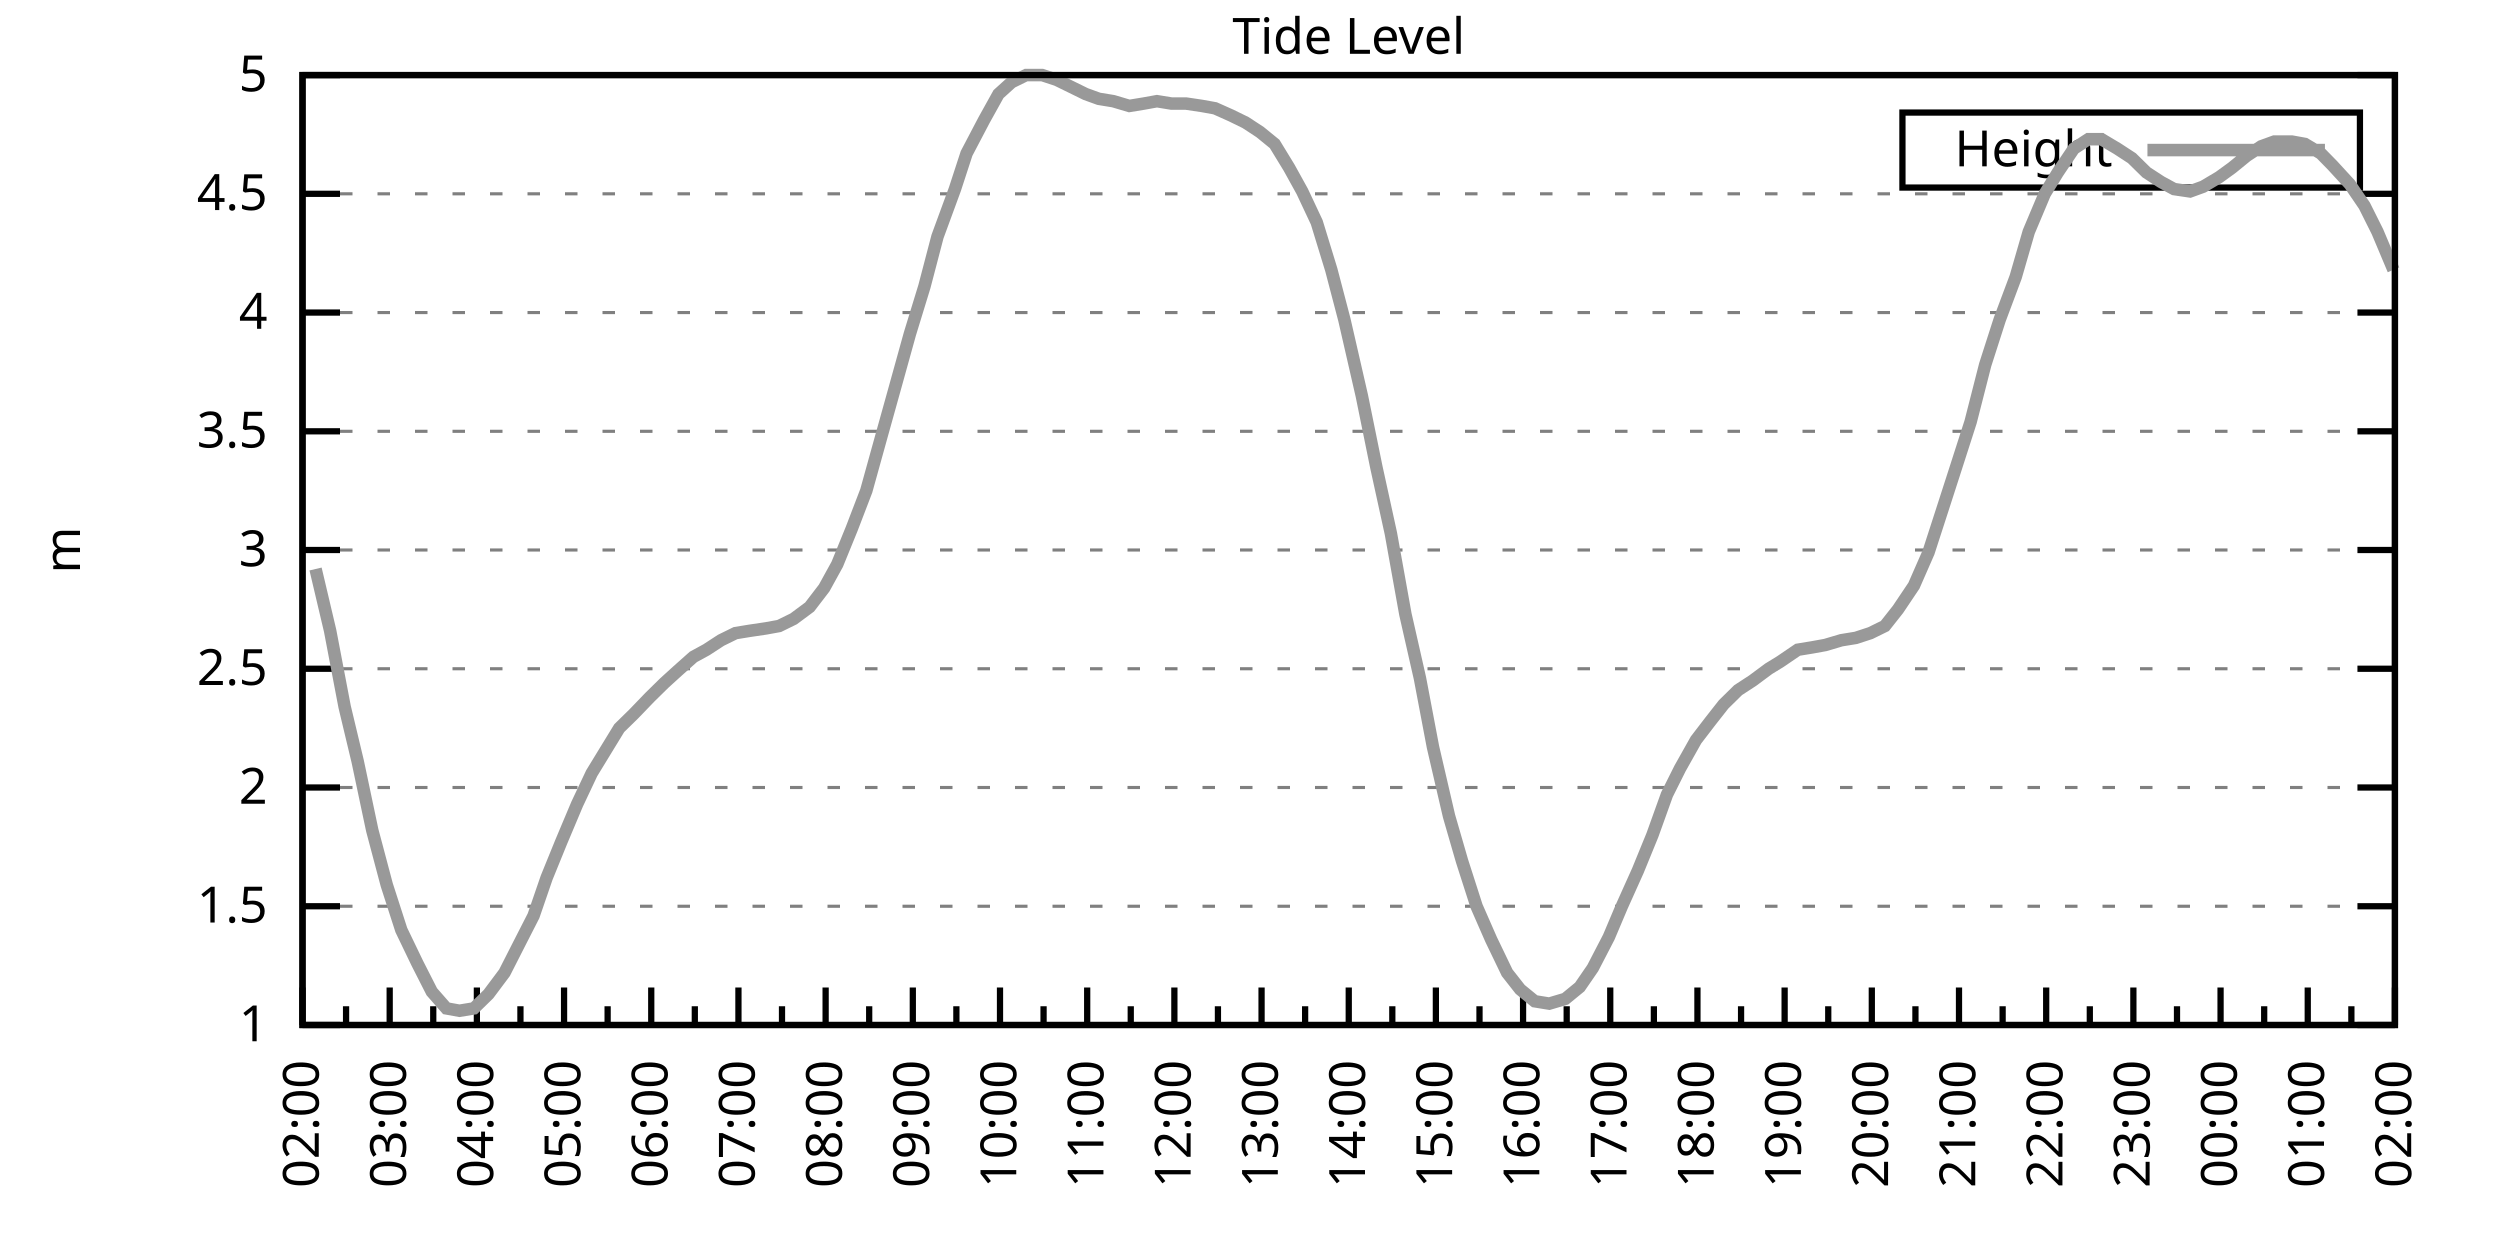
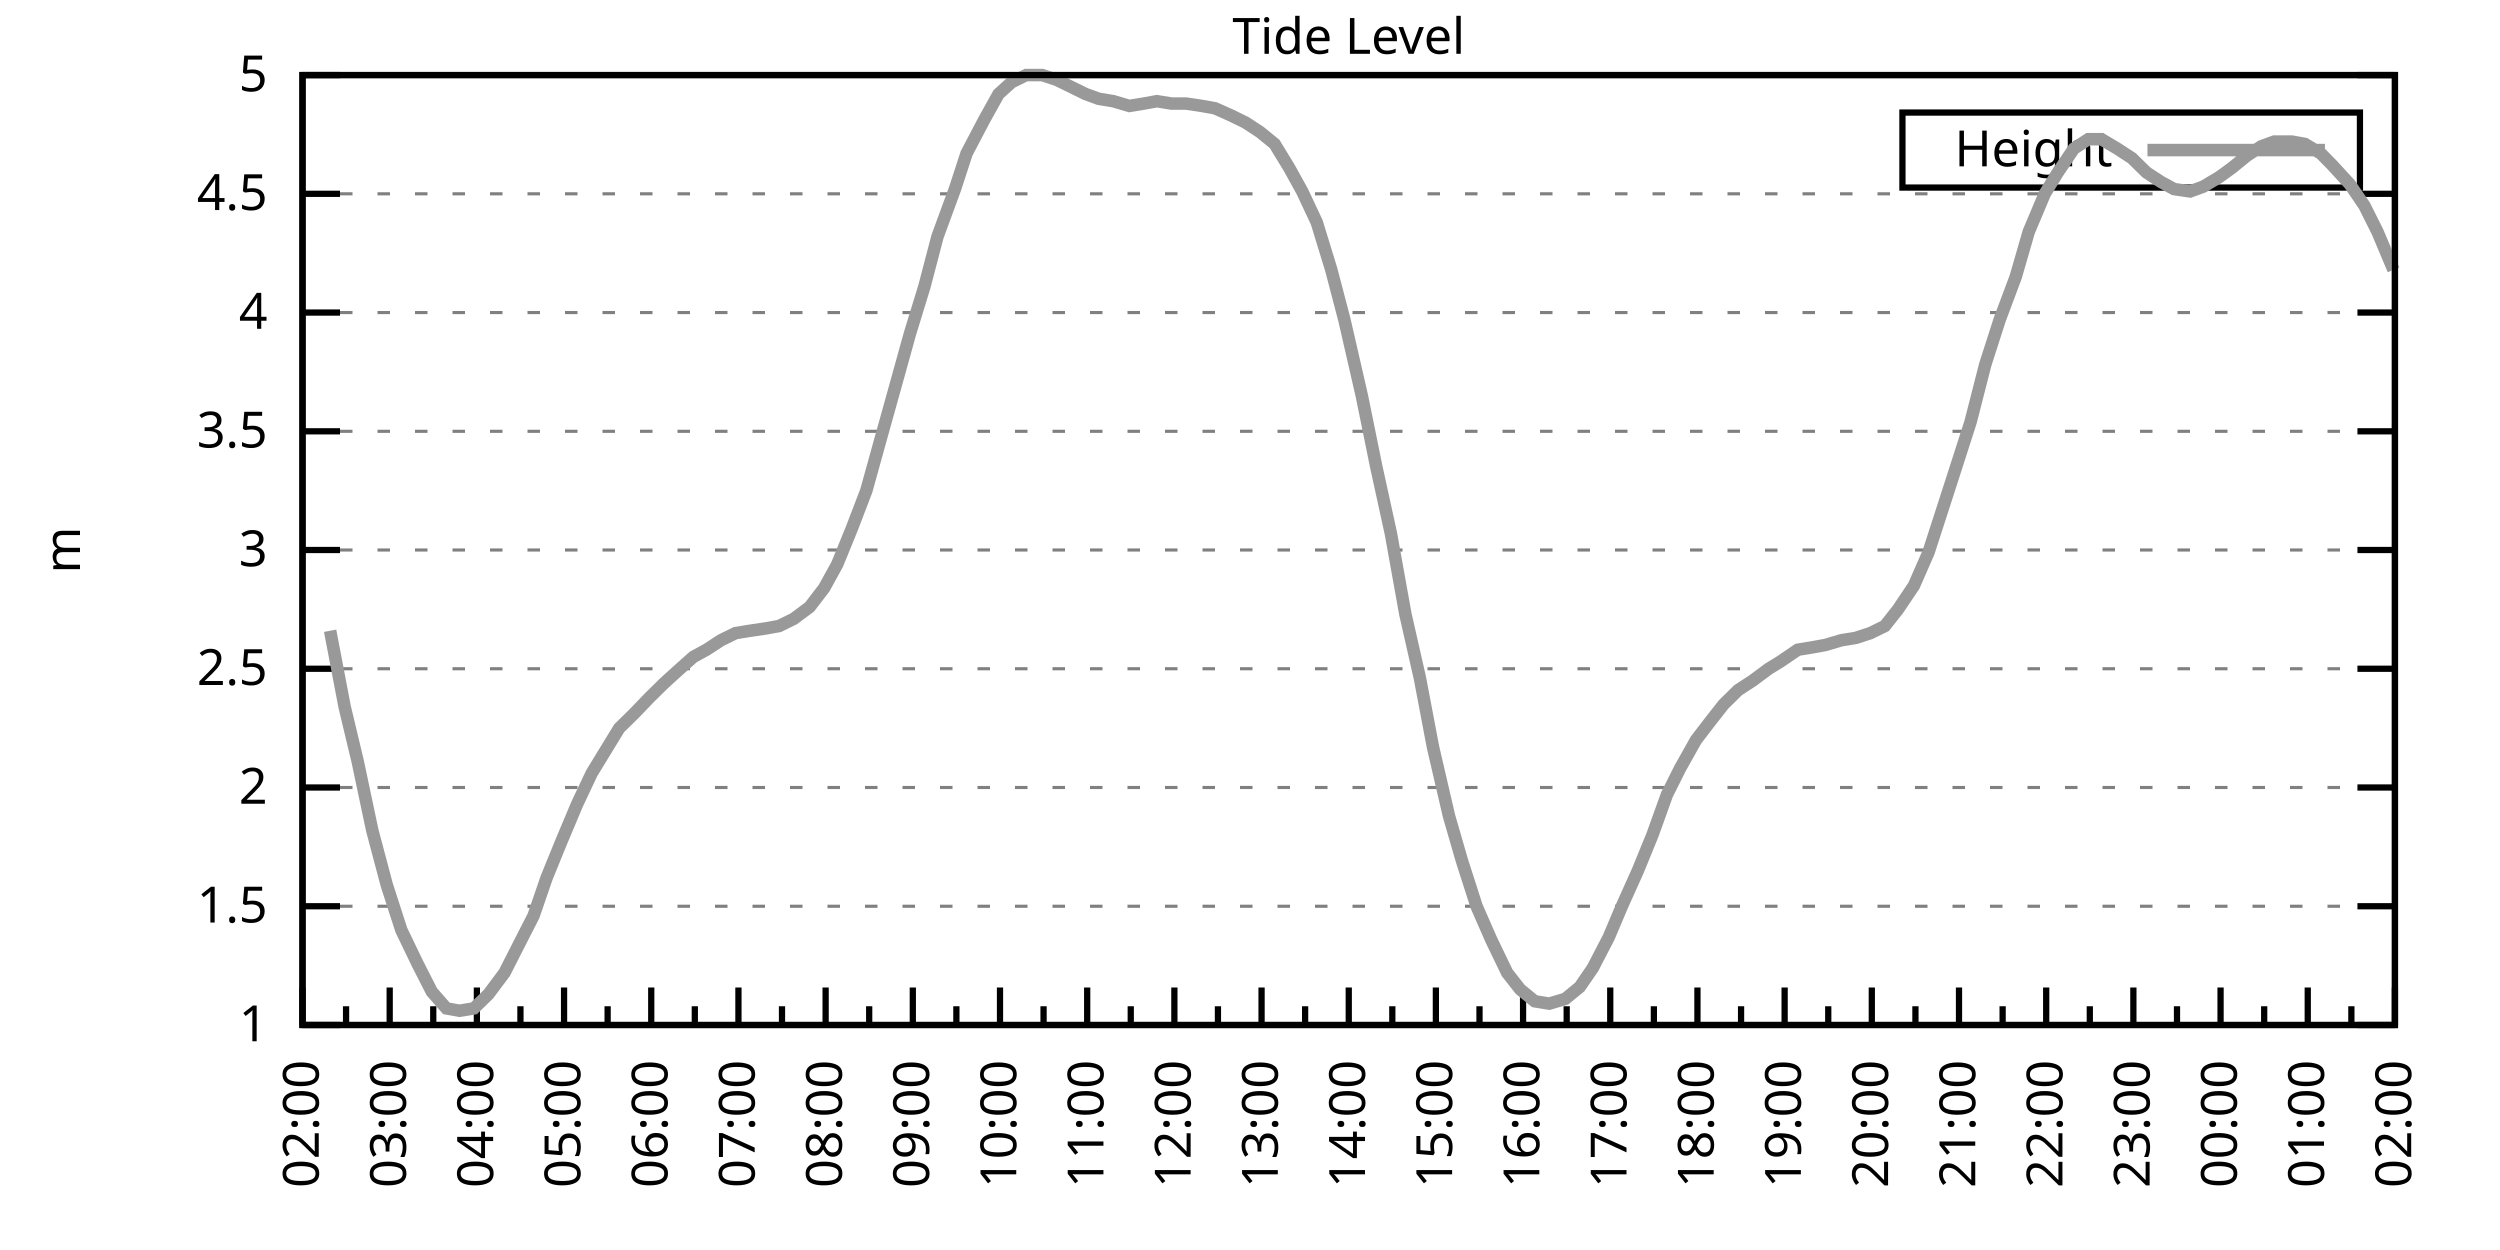
<svg xmlns="http://www.w3.org/2000/svg" xmlns:xlink="http://www.w3.org/1999/xlink" width="400" height="200" viewBox="0 0 400 200">
  <g id="gnuplot_canvas">
    <rect x="0" y="0" width="400" height="200" fill="none" />
    <defs>
      <circle id="gpDot" r="0.5" stroke-width="0.5" stroke="currentColor" />
      <path id="gpPt0" stroke-width="0.333" stroke="currentColor" d="M-1,0 h2 M0,-1 v2" />
      <path id="gpPt1" stroke-width="0.333" stroke="currentColor" d="M-1,-1 L1,1 M1,-1 L-1,1" />
      <path id="gpPt2" stroke-width="0.333" stroke="currentColor" d="M-1,0 L1,0 M0,-1 L0,1 M-1,-1 L1,1 M-1,1 L1,-1" />
      <rect id="gpPt3" stroke-width="0.333" stroke="currentColor" x="-1" y="-1" width="2" height="2" />
      <rect id="gpPt4" stroke-width="0.333" stroke="currentColor" fill="currentColor" x="-1" y="-1" width="2" height="2" />
      <circle id="gpPt5" stroke-width="0.333" stroke="currentColor" cx="0" cy="0" r="1" />
      <use xlink:href="#gpPt5" id="gpPt6" fill="currentColor" stroke="none" />
      <path id="gpPt7" stroke-width="0.333" stroke="currentColor" d="M0,-1.33 L-1.33,0.67 L1.33,0.67 z" />
      <use xlink:href="#gpPt7" id="gpPt8" fill="currentColor" stroke="none" />
      <use xlink:href="#gpPt7" id="gpPt9" stroke="currentColor" transform="rotate(180)" />
      <use xlink:href="#gpPt9" id="gpPt10" fill="currentColor" stroke="none" />
      <use xlink:href="#gpPt3" id="gpPt11" stroke="currentColor" transform="rotate(45)" />
      <use xlink:href="#gpPt11" id="gpPt12" fill="currentColor" stroke="none" />
      <path id="gpPt13" stroke-width="0.333" stroke="currentColor" d="M0,1.330 L1.265,0.411 L0.782,-1.067 L-0.782,-1.076 L-1.265,0.411 z" />
      <use xlink:href="#gpPt13" id="gpPt14" fill="currentColor" stroke="none" />
      <filter id="textbox" filterUnits="objectBoundingBox" x="0" y="0" height="1" width="1">
        <feFlood flood-color="white" flood-opacity="1" result="bgnd" />
        <feComposite in="SourceGraphic" in2="bgnd" operator="atop" />
      </filter>
      <filter id="greybox" filterUnits="objectBoundingBox" x="0" y="0" height="1" width="1">
        <feFlood flood-color="lightgrey" flood-opacity="1" result="grey" />
        <feComposite in="SourceGraphic" in2="grey" operator="atop" />
      </filter>
    </defs>
    <g fill="none" color="white" stroke="currentColor" stroke-width="1.00" stroke-linecap="butt" stroke-linejoin="miter">
</g>
    <g fill="none" color="black" stroke="currentColor" stroke-width="1.00" stroke-linecap="butt" stroke-linejoin="miter">
      <g stroke="none" shape-rendering="crispEdges">
        <polygon fill="rgb(255, 255, 255)" points="48.40,164.00 383.18,164.00 383.18,12.02 48.40,12.02 " />
      </g>
    </g>
    <g fill="none" color="black" stroke="currentColor" stroke-width="1.00" stroke-linecap="butt" stroke-linejoin="miter">
</g>
    <g fill="none" color="black" stroke="black" stroke-width="0.50" stroke-linecap="butt" stroke-linejoin="miter">
</g>
    <g fill="none" color="gray" stroke="currentColor" stroke-width="0.50" stroke-linecap="butt" stroke-linejoin="miter">
      <path stroke="gray" stroke-dasharray="2,4" class="gridline" d="M48.40,164.00 L383.19,164.00  " />
    </g>
    <g fill="none" color="gray" stroke="gray" stroke-width="1.00" stroke-linecap="butt" stroke-linejoin="miter">
</g>
    <g fill="none" color="black" stroke="currentColor" stroke-width="1.00" stroke-linecap="butt" stroke-linejoin="miter">
      <path stroke="black" d="M48.40,164.00 L54.40,164.00 M383.19,164.00 L377.19,164.00  " />
      <g transform="translate(42.80,166.60)" stroke="none" fill="black" font-family="Sans" font-size="8.00" text-anchor="end">
        <text>
          <tspan font-family="Sans"> 1</tspan>
        </text>
      </g>
    </g>
    <g fill="none" color="black" stroke="currentColor" stroke-width="1.00" stroke-linecap="butt" stroke-linejoin="miter">
</g>
    <g fill="none" color="black" stroke="black" stroke-width="0.50" stroke-linecap="butt" stroke-linejoin="miter">
</g>
    <g fill="none" color="gray" stroke="currentColor" stroke-width="0.50" stroke-linecap="butt" stroke-linejoin="miter">
      <path stroke="gray" stroke-dasharray="2,4" class="gridline" d="M48.40,145.00 L383.19,145.00  " />
    </g>
    <g fill="none" color="gray" stroke="gray" stroke-width="1.00" stroke-linecap="butt" stroke-linejoin="miter">
</g>
    <g fill="none" color="black" stroke="currentColor" stroke-width="1.00" stroke-linecap="butt" stroke-linejoin="miter">
      <path stroke="black" d="M48.40,145.00 L54.40,145.00 M383.19,145.00 L377.19,145.00  " />
      <g transform="translate(42.80,147.60)" stroke="none" fill="black" font-family="Sans" font-size="8.00" text-anchor="end">
        <text>
          <tspan font-family="Sans"> 1.5</tspan>
        </text>
      </g>
    </g>
    <g fill="none" color="black" stroke="currentColor" stroke-width="1.00" stroke-linecap="butt" stroke-linejoin="miter">
</g>
    <g fill="none" color="black" stroke="black" stroke-width="0.50" stroke-linecap="butt" stroke-linejoin="miter">
</g>
    <g fill="none" color="gray" stroke="currentColor" stroke-width="0.50" stroke-linecap="butt" stroke-linejoin="miter">
      <path stroke="gray" stroke-dasharray="2,4" class="gridline" d="M48.40,126.00 L383.19,126.00  " />
    </g>
    <g fill="none" color="gray" stroke="gray" stroke-width="1.00" stroke-linecap="butt" stroke-linejoin="miter">
</g>
    <g fill="none" color="black" stroke="currentColor" stroke-width="1.00" stroke-linecap="butt" stroke-linejoin="miter">
      <path stroke="black" d="M48.40,126.00 L54.40,126.00 M383.19,126.00 L377.19,126.00  " />
      <g transform="translate(42.80,128.60)" stroke="none" fill="black" font-family="Sans" font-size="8.00" text-anchor="end">
        <text>
          <tspan font-family="Sans"> 2</tspan>
        </text>
      </g>
    </g>
    <g fill="none" color="black" stroke="currentColor" stroke-width="1.00" stroke-linecap="butt" stroke-linejoin="miter">
</g>
    <g fill="none" color="black" stroke="black" stroke-width="0.50" stroke-linecap="butt" stroke-linejoin="miter">
</g>
    <g fill="none" color="gray" stroke="currentColor" stroke-width="0.50" stroke-linecap="butt" stroke-linejoin="miter">
      <path stroke="gray" stroke-dasharray="2,4" class="gridline" d="M48.40,107.00 L383.19,107.00  " />
    </g>
    <g fill="none" color="gray" stroke="gray" stroke-width="1.00" stroke-linecap="butt" stroke-linejoin="miter">
</g>
    <g fill="none" color="black" stroke="currentColor" stroke-width="1.00" stroke-linecap="butt" stroke-linejoin="miter">
      <path stroke="black" d="M48.40,107.00 L54.40,107.00 M383.19,107.00 L377.19,107.00  " />
      <g transform="translate(42.80,109.60)" stroke="none" fill="black" font-family="Sans" font-size="8.00" text-anchor="end">
        <text>
          <tspan font-family="Sans"> 2.5</tspan>
        </text>
      </g>
    </g>
    <g fill="none" color="black" stroke="currentColor" stroke-width="1.00" stroke-linecap="butt" stroke-linejoin="miter">
</g>
    <g fill="none" color="black" stroke="black" stroke-width="0.50" stroke-linecap="butt" stroke-linejoin="miter">
</g>
    <g fill="none" color="gray" stroke="currentColor" stroke-width="0.50" stroke-linecap="butt" stroke-linejoin="miter">
      <path stroke="gray" stroke-dasharray="2,4" class="gridline" d="M48.40,88.00 L383.19,88.00  " />
    </g>
    <g fill="none" color="gray" stroke="gray" stroke-width="1.00" stroke-linecap="butt" stroke-linejoin="miter">
</g>
    <g fill="none" color="black" stroke="currentColor" stroke-width="1.00" stroke-linecap="butt" stroke-linejoin="miter">
      <path stroke="black" d="M48.40,88.00 L54.40,88.00 M383.19,88.00 L377.19,88.00  " />
      <g transform="translate(42.80,90.60)" stroke="none" fill="black" font-family="Sans" font-size="8.00" text-anchor="end">
        <text>
          <tspan font-family="Sans"> 3</tspan>
        </text>
      </g>
    </g>
    <g fill="none" color="black" stroke="currentColor" stroke-width="1.00" stroke-linecap="butt" stroke-linejoin="miter">
</g>
    <g fill="none" color="black" stroke="black" stroke-width="0.50" stroke-linecap="butt" stroke-linejoin="miter">
</g>
    <g fill="none" color="gray" stroke="currentColor" stroke-width="0.50" stroke-linecap="butt" stroke-linejoin="miter">
      <path stroke="gray" stroke-dasharray="2,4" class="gridline" d="M48.40,69.01 L383.19,69.01  " />
    </g>
    <g fill="none" color="gray" stroke="gray" stroke-width="1.00" stroke-linecap="butt" stroke-linejoin="miter">
</g>
    <g fill="none" color="black" stroke="currentColor" stroke-width="1.00" stroke-linecap="butt" stroke-linejoin="miter">
      <path stroke="black" d="M48.40,69.01 L54.40,69.01 M383.19,69.01 L377.19,69.01  " />
      <g transform="translate(42.80,71.61)" stroke="none" fill="black" font-family="Sans" font-size="8.00" text-anchor="end">
        <text>
          <tspan font-family="Sans"> 3.5</tspan>
        </text>
      </g>
    </g>
    <g fill="none" color="black" stroke="currentColor" stroke-width="1.00" stroke-linecap="butt" stroke-linejoin="miter">
</g>
    <g fill="none" color="black" stroke="black" stroke-width="0.50" stroke-linecap="butt" stroke-linejoin="miter">
</g>
    <g fill="none" color="gray" stroke="currentColor" stroke-width="0.50" stroke-linecap="butt" stroke-linejoin="miter">
      <path stroke="gray" stroke-dasharray="2,4" class="gridline" d="M48.40,50.01 L383.19,50.01  " />
    </g>
    <g fill="none" color="gray" stroke="gray" stroke-width="1.00" stroke-linecap="butt" stroke-linejoin="miter">
</g>
    <g fill="none" color="black" stroke="currentColor" stroke-width="1.00" stroke-linecap="butt" stroke-linejoin="miter">
      <path stroke="black" d="M48.40,50.01 L54.40,50.01 M383.19,50.01 L377.19,50.01  " />
      <g transform="translate(42.80,52.61)" stroke="none" fill="black" font-family="Sans" font-size="8.00" text-anchor="end">
        <text>
          <tspan font-family="Sans"> 4</tspan>
        </text>
      </g>
    </g>
    <g fill="none" color="black" stroke="currentColor" stroke-width="1.00" stroke-linecap="butt" stroke-linejoin="miter">
</g>
    <g fill="none" color="black" stroke="black" stroke-width="0.50" stroke-linecap="butt" stroke-linejoin="miter">
</g>
    <g fill="none" color="gray" stroke="currentColor" stroke-width="0.50" stroke-linecap="butt" stroke-linejoin="miter">
      <path stroke="gray" stroke-dasharray="2,4" class="gridline" d="M48.40,31.01 L383.19,31.01  " />
    </g>
    <g fill="none" color="gray" stroke="gray" stroke-width="1.00" stroke-linecap="butt" stroke-linejoin="miter">
</g>
    <g fill="none" color="black" stroke="currentColor" stroke-width="1.00" stroke-linecap="butt" stroke-linejoin="miter">
      <path stroke="black" d="M48.40,31.01 L54.40,31.01 M383.19,31.01 L377.19,31.01  " />
      <g transform="translate(42.80,33.61)" stroke="none" fill="black" font-family="Sans" font-size="8.00" text-anchor="end">
        <text>
          <tspan font-family="Sans"> 4.5</tspan>
        </text>
      </g>
    </g>
    <g fill="none" color="black" stroke="currentColor" stroke-width="1.00" stroke-linecap="butt" stroke-linejoin="miter">
</g>
    <g fill="none" color="black" stroke="black" stroke-width="0.50" stroke-linecap="butt" stroke-linejoin="miter">
</g>
    <g fill="none" color="gray" stroke="currentColor" stroke-width="0.50" stroke-linecap="butt" stroke-linejoin="miter">
      <path stroke="gray" stroke-dasharray="2,4" class="gridline" d="M48.40,12.01 L383.19,12.01  " />
    </g>
    <g fill="none" color="gray" stroke="gray" stroke-width="1.00" stroke-linecap="butt" stroke-linejoin="miter">
</g>
    <g fill="none" color="black" stroke="currentColor" stroke-width="1.00" stroke-linecap="butt" stroke-linejoin="miter">
      <path stroke="black" d="M48.40,12.01 L54.40,12.01 M383.19,12.01 L377.19,12.01  " />
      <g transform="translate(42.80,14.61)" stroke="none" fill="black" font-family="Sans" font-size="8.00" text-anchor="end">
        <text>
          <tspan font-family="Sans"> 5</tspan>
        </text>
      </g>
    </g>
    <g fill="none" color="black" stroke="currentColor" stroke-width="1.00" stroke-linecap="butt" stroke-linejoin="miter">
      <path stroke="black" d="M48.40,164.00 L48.40,158.00  " />
      <g transform="translate(51.00,169.60) rotate(270)" stroke="none" fill="black" font-family="Sans" font-size="8.00" text-anchor="end">
        <text>
          <tspan font-family="Sans">02:00</tspan>
        </text>
      </g>
    </g>
    <g fill="none" color="black" stroke="currentColor" stroke-width="1.00" stroke-linecap="butt" stroke-linejoin="miter">
      <path stroke="black" d="M55.37,164.00 L55.37,161.00 M62.35,164.00 L62.35,158.00  " />
      <g transform="translate(64.95,169.60) rotate(270)" stroke="none" fill="black" font-family="Sans" font-size="8.00" text-anchor="end">
        <text>
          <tspan font-family="Sans">03:00</tspan>
        </text>
      </g>
    </g>
    <g fill="none" color="black" stroke="currentColor" stroke-width="1.00" stroke-linecap="butt" stroke-linejoin="miter">
      <path stroke="black" d="M69.32,164.00 L69.32,161.00 M76.30,164.00 L76.30,158.00  " />
      <g transform="translate(78.90,169.60) rotate(270)" stroke="none" fill="black" font-family="Sans" font-size="8.00" text-anchor="end">
        <text>
          <tspan font-family="Sans">04:00</tspan>
        </text>
      </g>
    </g>
    <g fill="none" color="black" stroke="currentColor" stroke-width="1.00" stroke-linecap="butt" stroke-linejoin="miter">
      <path stroke="black" d="M83.27,164.00 L83.27,161.00 M90.25,164.00 L90.25,158.00  " />
      <g transform="translate(92.85,169.60) rotate(270)" stroke="none" fill="black" font-family="Sans" font-size="8.00" text-anchor="end">
        <text>
          <tspan font-family="Sans">05:00</tspan>
        </text>
      </g>
    </g>
    <g fill="none" color="black" stroke="currentColor" stroke-width="1.00" stroke-linecap="butt" stroke-linejoin="miter">
      <path stroke="black" d="M97.22,164.00 L97.22,161.00 M104.20,164.00 L104.20,158.00  " />
      <g transform="translate(106.80,169.60) rotate(270)" stroke="none" fill="black" font-family="Sans" font-size="8.00" text-anchor="end">
        <text>
          <tspan font-family="Sans">06:00</tspan>
        </text>
      </g>
    </g>
    <g fill="none" color="black" stroke="currentColor" stroke-width="1.00" stroke-linecap="butt" stroke-linejoin="miter">
      <path stroke="black" d="M111.17,164.00 L111.17,161.00 M118.15,164.00 L118.15,158.00  " />
      <g transform="translate(120.75,169.60) rotate(270)" stroke="none" fill="black" font-family="Sans" font-size="8.00" text-anchor="end">
        <text>
          <tspan font-family="Sans">07:00</tspan>
        </text>
      </g>
    </g>
    <g fill="none" color="black" stroke="currentColor" stroke-width="1.00" stroke-linecap="butt" stroke-linejoin="miter">
      <path stroke="black" d="M125.12,164.00 L125.12,161.00 M132.10,164.00 L132.10,158.00  " />
      <g transform="translate(134.70,169.60) rotate(270)" stroke="none" fill="black" font-family="Sans" font-size="8.00" text-anchor="end">
        <text>
          <tspan font-family="Sans">08:00</tspan>
        </text>
      </g>
    </g>
    <g fill="none" color="black" stroke="currentColor" stroke-width="1.00" stroke-linecap="butt" stroke-linejoin="miter">
      <path stroke="black" d="M139.07,164.00 L139.07,161.00 M146.05,164.00 L146.05,158.00  " />
      <g transform="translate(148.65,169.60) rotate(270)" stroke="none" fill="black" font-family="Sans" font-size="8.00" text-anchor="end">
        <text>
          <tspan font-family="Sans">09:00</tspan>
        </text>
      </g>
    </g>
    <g fill="none" color="black" stroke="currentColor" stroke-width="1.00" stroke-linecap="butt" stroke-linejoin="miter">
      <path stroke="black" d="M153.02,164.00 L153.02,161.00 M160.00,164.00 L160.00,158.00  " />
      <g transform="translate(162.60,169.60) rotate(270)" stroke="none" fill="black" font-family="Sans" font-size="8.00" text-anchor="end">
        <text>
          <tspan font-family="Sans">10:00</tspan>
        </text>
      </g>
    </g>
    <g fill="none" color="black" stroke="currentColor" stroke-width="1.00" stroke-linecap="butt" stroke-linejoin="miter">
      <path stroke="black" d="M166.97,164.00 L166.97,161.00 M173.95,164.00 L173.95,158.00  " />
      <g transform="translate(176.55,169.60) rotate(270)" stroke="none" fill="black" font-family="Sans" font-size="8.00" text-anchor="end">
        <text>
          <tspan font-family="Sans">11:00</tspan>
        </text>
      </g>
    </g>
    <g fill="none" color="black" stroke="currentColor" stroke-width="1.00" stroke-linecap="butt" stroke-linejoin="miter">
      <path stroke="black" d="M180.92,164.00 L180.92,161.00 M187.90,164.00 L187.90,158.00  " />
      <g transform="translate(190.50,169.60) rotate(270)" stroke="none" fill="black" font-family="Sans" font-size="8.00" text-anchor="end">
        <text>
          <tspan font-family="Sans">12:00</tspan>
        </text>
      </g>
    </g>
    <g fill="none" color="black" stroke="currentColor" stroke-width="1.00" stroke-linecap="butt" stroke-linejoin="miter">
      <path stroke="black" d="M194.87,164.00 L194.87,161.00 M201.85,164.00 L201.85,158.00  " />
      <g transform="translate(204.45,169.60) rotate(270)" stroke="none" fill="black" font-family="Sans" font-size="8.00" text-anchor="end">
        <text>
          <tspan font-family="Sans">13:00</tspan>
        </text>
      </g>
    </g>
    <g fill="none" color="black" stroke="currentColor" stroke-width="1.00" stroke-linecap="butt" stroke-linejoin="miter">
      <path stroke="black" d="M208.82,164.00 L208.82,161.00 M215.80,164.00 L215.80,158.00  " />
      <g transform="translate(218.40,169.60) rotate(270)" stroke="none" fill="black" font-family="Sans" font-size="8.00" text-anchor="end">
        <text>
          <tspan font-family="Sans">14:00</tspan>
        </text>
      </g>
    </g>
    <g fill="none" color="black" stroke="currentColor" stroke-width="1.00" stroke-linecap="butt" stroke-linejoin="miter">
      <path stroke="black" d="M222.77,164.00 L222.77,161.00 M229.74,164.00 L229.74,158.00  " />
      <g transform="translate(232.34,169.60) rotate(270)" stroke="none" fill="black" font-family="Sans" font-size="8.00" text-anchor="end">
        <text>
          <tspan font-family="Sans">15:00</tspan>
        </text>
      </g>
    </g>
    <g fill="none" color="black" stroke="currentColor" stroke-width="1.00" stroke-linecap="butt" stroke-linejoin="miter">
      <path stroke="black" d="M236.72,164.00 L236.72,161.00 M243.69,164.00 L243.69,158.00  " />
      <g transform="translate(246.29,169.60) rotate(270)" stroke="none" fill="black" font-family="Sans" font-size="8.00" text-anchor="end">
        <text>
          <tspan font-family="Sans">16:00</tspan>
        </text>
      </g>
    </g>
    <g fill="none" color="black" stroke="currentColor" stroke-width="1.00" stroke-linecap="butt" stroke-linejoin="miter">
      <path stroke="black" d="M250.67,164.00 L250.67,161.00 M257.64,164.00 L257.64,158.00  " />
      <g transform="translate(260.24,169.60) rotate(270)" stroke="none" fill="black" font-family="Sans" font-size="8.00" text-anchor="end">
        <text>
          <tspan font-family="Sans">17:00</tspan>
        </text>
      </g>
    </g>
    <g fill="none" color="black" stroke="currentColor" stroke-width="1.00" stroke-linecap="butt" stroke-linejoin="miter">
      <path stroke="black" d="M264.62,164.00 L264.62,161.00 M271.59,164.00 L271.59,158.00  " />
      <g transform="translate(274.19,169.60) rotate(270)" stroke="none" fill="black" font-family="Sans" font-size="8.00" text-anchor="end">
        <text>
          <tspan font-family="Sans">18:00</tspan>
        </text>
      </g>
    </g>
    <g fill="none" color="black" stroke="currentColor" stroke-width="1.00" stroke-linecap="butt" stroke-linejoin="miter">
      <path stroke="black" d="M278.57,164.00 L278.57,161.00 M285.54,164.00 L285.54,158.00  " />
      <g transform="translate(288.14,169.60) rotate(270)" stroke="none" fill="black" font-family="Sans" font-size="8.00" text-anchor="end">
        <text>
          <tspan font-family="Sans">19:00</tspan>
        </text>
      </g>
    </g>
    <g fill="none" color="black" stroke="currentColor" stroke-width="1.00" stroke-linecap="butt" stroke-linejoin="miter">
      <path stroke="black" d="M292.52,164.00 L292.52,161.00 M299.49,164.00 L299.49,158.00  " />
      <g transform="translate(302.09,169.60) rotate(270)" stroke="none" fill="black" font-family="Sans" font-size="8.00" text-anchor="end">
        <text>
          <tspan font-family="Sans">20:00</tspan>
        </text>
      </g>
    </g>
    <g fill="none" color="black" stroke="currentColor" stroke-width="1.00" stroke-linecap="butt" stroke-linejoin="miter">
      <path stroke="black" d="M306.47,164.00 L306.47,161.00 M313.44,164.00 L313.44,158.00  " />
      <g transform="translate(316.04,169.60) rotate(270)" stroke="none" fill="black" font-family="Sans" font-size="8.00" text-anchor="end">
        <text>
          <tspan font-family="Sans">21:00</tspan>
        </text>
      </g>
    </g>
    <g fill="none" color="black" stroke="currentColor" stroke-width="1.00" stroke-linecap="butt" stroke-linejoin="miter">
      <path stroke="black" d="M320.42,164.00 L320.42,161.00 M327.39,164.00 L327.39,158.00  " />
      <g transform="translate(329.99,169.60) rotate(270)" stroke="none" fill="black" font-family="Sans" font-size="8.00" text-anchor="end">
        <text>
          <tspan font-family="Sans">22:00</tspan>
        </text>
      </g>
    </g>
    <g fill="none" color="black" stroke="currentColor" stroke-width="1.00" stroke-linecap="butt" stroke-linejoin="miter">
      <path stroke="black" d="M334.37,164.00 L334.37,161.00 M341.34,164.00 L341.34,158.00  " />
      <g transform="translate(343.94,169.60) rotate(270)" stroke="none" fill="black" font-family="Sans" font-size="8.00" text-anchor="end">
        <text>
          <tspan font-family="Sans">23:00</tspan>
        </text>
      </g>
    </g>
    <g fill="none" color="black" stroke="currentColor" stroke-width="1.00" stroke-linecap="butt" stroke-linejoin="miter">
      <path stroke="black" d="M348.32,164.00 L348.32,161.00 M355.29,164.00 L355.29,158.00  " />
      <g transform="translate(357.89,169.60) rotate(270)" stroke="none" fill="black" font-family="Sans" font-size="8.00" text-anchor="end">
        <text>
          <tspan font-family="Sans">00:00</tspan>
        </text>
      </g>
    </g>
    <g fill="none" color="black" stroke="currentColor" stroke-width="1.00" stroke-linecap="butt" stroke-linejoin="miter">
      <path stroke="black" d="M362.27,164.00 L362.27,161.00 M369.24,164.00 L369.24,158.00  " />
      <g transform="translate(371.84,169.60) rotate(270)" stroke="none" fill="black" font-family="Sans" font-size="8.00" text-anchor="end">
        <text>
          <tspan font-family="Sans">01:00</tspan>
        </text>
      </g>
    </g>
    <g fill="none" color="black" stroke="currentColor" stroke-width="1.00" stroke-linecap="butt" stroke-linejoin="miter">
      <path stroke="black" d="M376.22,164.00 L376.22,161.00 M383.19,164.00 L383.19,158.00  " />
      <g transform="translate(385.79,169.60) rotate(270)" stroke="none" fill="black" font-family="Sans" font-size="8.00" text-anchor="end">
        <text>
          <tspan font-family="Sans">02:00</tspan>
        </text>
      </g>
    </g>
    <g fill="none" color="black" stroke="currentColor" stroke-width="1.00" stroke-linecap="butt" stroke-linejoin="miter">
</g>
    <g fill="none" color="black" stroke="currentColor" stroke-width="1.00" stroke-linecap="butt" stroke-linejoin="miter">
      <path stroke="black" d="M48.40,12.01 L48.40,164.00 L383.19,164.00 L383.19,12.01 L48.40,12.01 Z  " />
    </g>
    <g fill="none" color="black" stroke="currentColor" stroke-width="1.00" stroke-linecap="butt" stroke-linejoin="miter">
      <g transform="translate(12.80,88.01) rotate(270)" stroke="none" fill="black" font-family="Sans" font-size="8.00" text-anchor="middle">
        <text>
          <tspan font-family="Sans">m</tspan>
        </text>
      </g>
    </g>
    <g fill="none" color="black" stroke="currentColor" stroke-width="1.00" stroke-linecap="butt" stroke-linejoin="miter">
</g>
    <g fill="none" color="black" stroke="currentColor" stroke-width="1.00" stroke-linecap="butt" stroke-linejoin="miter">
      <path stroke="black" d="M304.39,30.01 L304.39,18.01 L377.59,18.01 L377.59,30.01 L304.39,30.01 Z  " />
    </g>
    <g id="Tide_level_plot_1">
      <g fill="none" color="white" stroke="black" stroke-width="2.00" stroke-linecap="butt" stroke-linejoin="miter">
</g>
      <g fill="none" color="black" stroke="currentColor" stroke-width="2.00" stroke-linecap="butt" stroke-linejoin="miter">
        <g transform="translate(337.99,26.61)" stroke="none" fill="black" font-family="Sans" font-size="8.00" text-anchor="end">
          <text>
            <tspan font-family="Sans">Height</tspan>
          </text>
        </g>
      </g>
      <g fill="none" color="black" stroke="currentColor" stroke-width="2.00" stroke-linecap="butt" stroke-linejoin="miter">
-         <path stroke="rgb(153, 153, 153)" d="M343.59,24.01 L371.99,24.01 M50.49,91.04 L52.82,100.92 L55.14,113.08 L57.23,121.82 L59.56,132.84 L61.88,141.58   L64.21,148.80 L66.77,154.12 L69.09,158.68 L71.42,161.34 L73.51,161.72 L75.83,161.34 L78.16,159.06 L80.72,155.64   L83.04,151.08 L85.37,146.52 L87.46,140.44 L89.78,134.74 L92.34,128.66 L94.67,123.72 L96.99,119.92 L99.08,116.50   L101.41,114.22 L103.97,111.56 L106.29,109.28 L108.38,107.38 L110.94,105.10 L113.03,103.96 L115.36,102.44 L117.68,101.30   L120.01,100.92 L122.57,100.54 L124.66,100.16 L126.98,99.02 L129.54,97.12 L131.87,94.08 L133.96,90.28 L136.28,84.59   L138.61,78.51 L140.93,70.15 L143.26,61.79 L145.58,53.43 L147.91,45.83 L150.00,37.85 L152.79,30.25 L154.65,24.55   L157.44,19.23 L159.76,15.05 L161.86,13.15 L164.18,12.01 L166.74,12.01 L169.06,12.77 L171.39,13.91 L173.71,15.05   L175.81,15.81 L178.13,16.19 L180.69,16.95 L183.01,16.57 L185.11,16.19 L187.43,16.57 L189.76,16.57 L192.31,16.95   L194.41,17.33 L196.96,18.47 L199.29,19.61 L201.61,21.13 L203.94,23.03 L206.26,26.83 L208.36,30.63 L210.68,35.57   L213.01,43.17 L215.10,51.15 L217.89,63.31 L220.21,74.71 L222.54,85.35 L224.86,98.26 L227.19,108.52 L229.28,119.54   L231.84,130.56 L233.93,137.78 L236.25,145.00 L238.58,150.32 L241.14,155.64 L243.23,158.30 L245.55,160.20 L247.88,160.58   L250.44,159.82 L252.76,157.92 L254.85,154.88 L257.41,149.94 L259.50,145.00 L262.06,139.30 L264.39,133.60 L266.71,127.14   L268.80,122.96 L271.36,118.40 L273.69,115.36 L275.78,112.70 L278.10,110.42 L280.43,108.90 L282.99,107.00 L284.85,105.86   L287.64,103.96 L289.96,103.58 L292.05,103.20 L294.61,102.44 L296.94,102.06 L299.26,101.30 L301.58,100.16 L303.68,97.50   L306.23,93.70 L308.56,88.38 L310.65,81.93 L312.98,74.71 L315.30,67.49 L317.63,58.37 L319.95,51.15 L322.51,44.31   L324.60,37.09 L327.16,31.01 L329.25,27.59 L331.81,23.79 L334.13,22.27 L336.23,22.27 L338.78,23.79 L341.11,25.31   L343.43,27.59 L345.76,29.11 L347.85,30.25 L350.41,30.63 L352.50,29.87 L355.06,28.35 L357.15,26.83 L359.48,24.93   L361.80,23.41 L363.89,22.65 L366.68,22.65 L368.78,23.03 L371.33,24.55 L373.19,26.45 L375.98,29.49 L378.31,32.91   L380.40,37.09 L382.96,43.17  " />
+         <path stroke="rgb(153, 153, 153)" d="M343.59,24.01 L371.99,24.01 M52.82,100.92 L55.14,113.08 L57.23,121.82 L59.56,132.84 L61.88,141.58 L64.21,148.80   L66.77,154.12 L69.09,158.68 L71.42,161.34 L73.51,161.72 L75.83,161.34 L78.16,159.06 L80.72,155.64 L83.04,151.08   L85.37,146.52 L87.46,140.44 L89.78,134.74 L92.34,128.66 L94.67,123.72 L96.99,119.92 L99.08,116.50 L101.41,114.22   L103.97,111.56 L106.29,109.28 L108.38,107.38 L110.94,105.10 L113.03,103.96 L115.36,102.44 L117.68,101.30 L120.01,100.92   L122.57,100.54 L124.66,100.16 L126.98,99.02 L129.54,97.12 L131.87,94.08 L133.96,90.28 L136.28,84.59 L138.61,78.51   L140.93,70.15 L143.26,61.79 L145.58,53.43 L147.91,45.83 L150.00,37.85 L152.79,30.25 L154.65,24.55 L157.44,19.23   L159.76,15.05 L161.86,13.15 L164.18,12.01 L166.74,12.01 L169.06,12.77 L171.39,13.91 L173.71,15.05 L175.81,15.81   L178.13,16.19 L180.69,16.95 L183.01,16.57 L185.11,16.19 L187.43,16.57 L189.76,16.57 L192.31,16.95 L194.41,17.33   L196.96,18.47 L199.29,19.61 L201.61,21.13 L203.94,23.03 L206.26,26.83 L208.36,30.63 L210.68,35.57 L213.01,43.17   L215.10,51.15 L217.89,63.31 L220.21,74.71 L222.54,85.35 L224.86,98.26 L227.19,108.52 L229.28,119.54 L231.84,130.56   L233.93,137.78 L236.25,145.00 L238.58,150.32 L241.14,155.64 L243.23,158.30 L245.55,160.20 L247.88,160.58 L250.44,159.82   L252.76,157.92 L254.85,154.88 L257.41,149.94 L259.50,145.00 L262.06,139.30 L264.39,133.60 L266.71,127.14 L268.80,122.96   L271.36,118.40 L273.69,115.36 L275.78,112.70 L278.10,110.42 L280.43,108.90 L282.99,107.00 L284.85,105.86 L287.64,103.96   L289.96,103.58 L292.05,103.20 L294.61,102.44 L296.94,102.06 L299.26,101.30 L301.58,100.16 L303.68,97.50 L306.23,93.70   L308.56,88.38 L310.65,81.93 L312.98,74.71 L315.30,67.49 L317.63,58.37 L319.95,51.15 L322.51,44.31 L324.60,37.09   L327.16,31.01 L329.25,27.59 L331.81,23.79 L334.13,22.27 L336.23,22.27 L338.78,23.79 L341.11,25.31 L343.43,27.59   L345.76,29.11 L347.85,30.25 L350.41,30.63 L352.50,29.87 L355.06,28.35 L357.15,26.83 L359.48,24.93 L361.80,23.41   L363.89,22.65 L366.68,22.65 L368.78,23.03 L371.33,24.55 L373.19,26.45 L375.98,29.49 L378.31,32.91 L380.40,37.09   L382.96,43.17  " />
      </g>
    </g>
    <g fill="none" color="black" stroke="currentColor" stroke-width="2.00" stroke-linecap="butt" stroke-linejoin="miter">
</g>
    <g fill="none" color="black" stroke="black" stroke-width="1.00" stroke-linecap="butt" stroke-linejoin="miter">
</g>
    <g fill="none" color="black" stroke="currentColor" stroke-width="1.00" stroke-linecap="butt" stroke-linejoin="miter">
      <path stroke="black" d="M48.40,12.01 L48.40,164.00 L383.19,164.00 L383.19,12.01 L48.40,12.01 Z  " />
    </g>
    <g fill="none" color="black" stroke="currentColor" stroke-width="1.00" stroke-linecap="butt" stroke-linejoin="miter">
      <g transform="translate(215.79,8.61)" stroke="none" fill="black" font-family="Sans" font-size="8.00" text-anchor="middle">
        <text>
          <tspan font-family="Sans">Tide Level</tspan>
        </text>
      </g>
    </g>
    <g fill="none" color="black" stroke="currentColor" stroke-width="1.00" stroke-linecap="butt" stroke-linejoin="miter">
</g>
  </g>
</svg>
